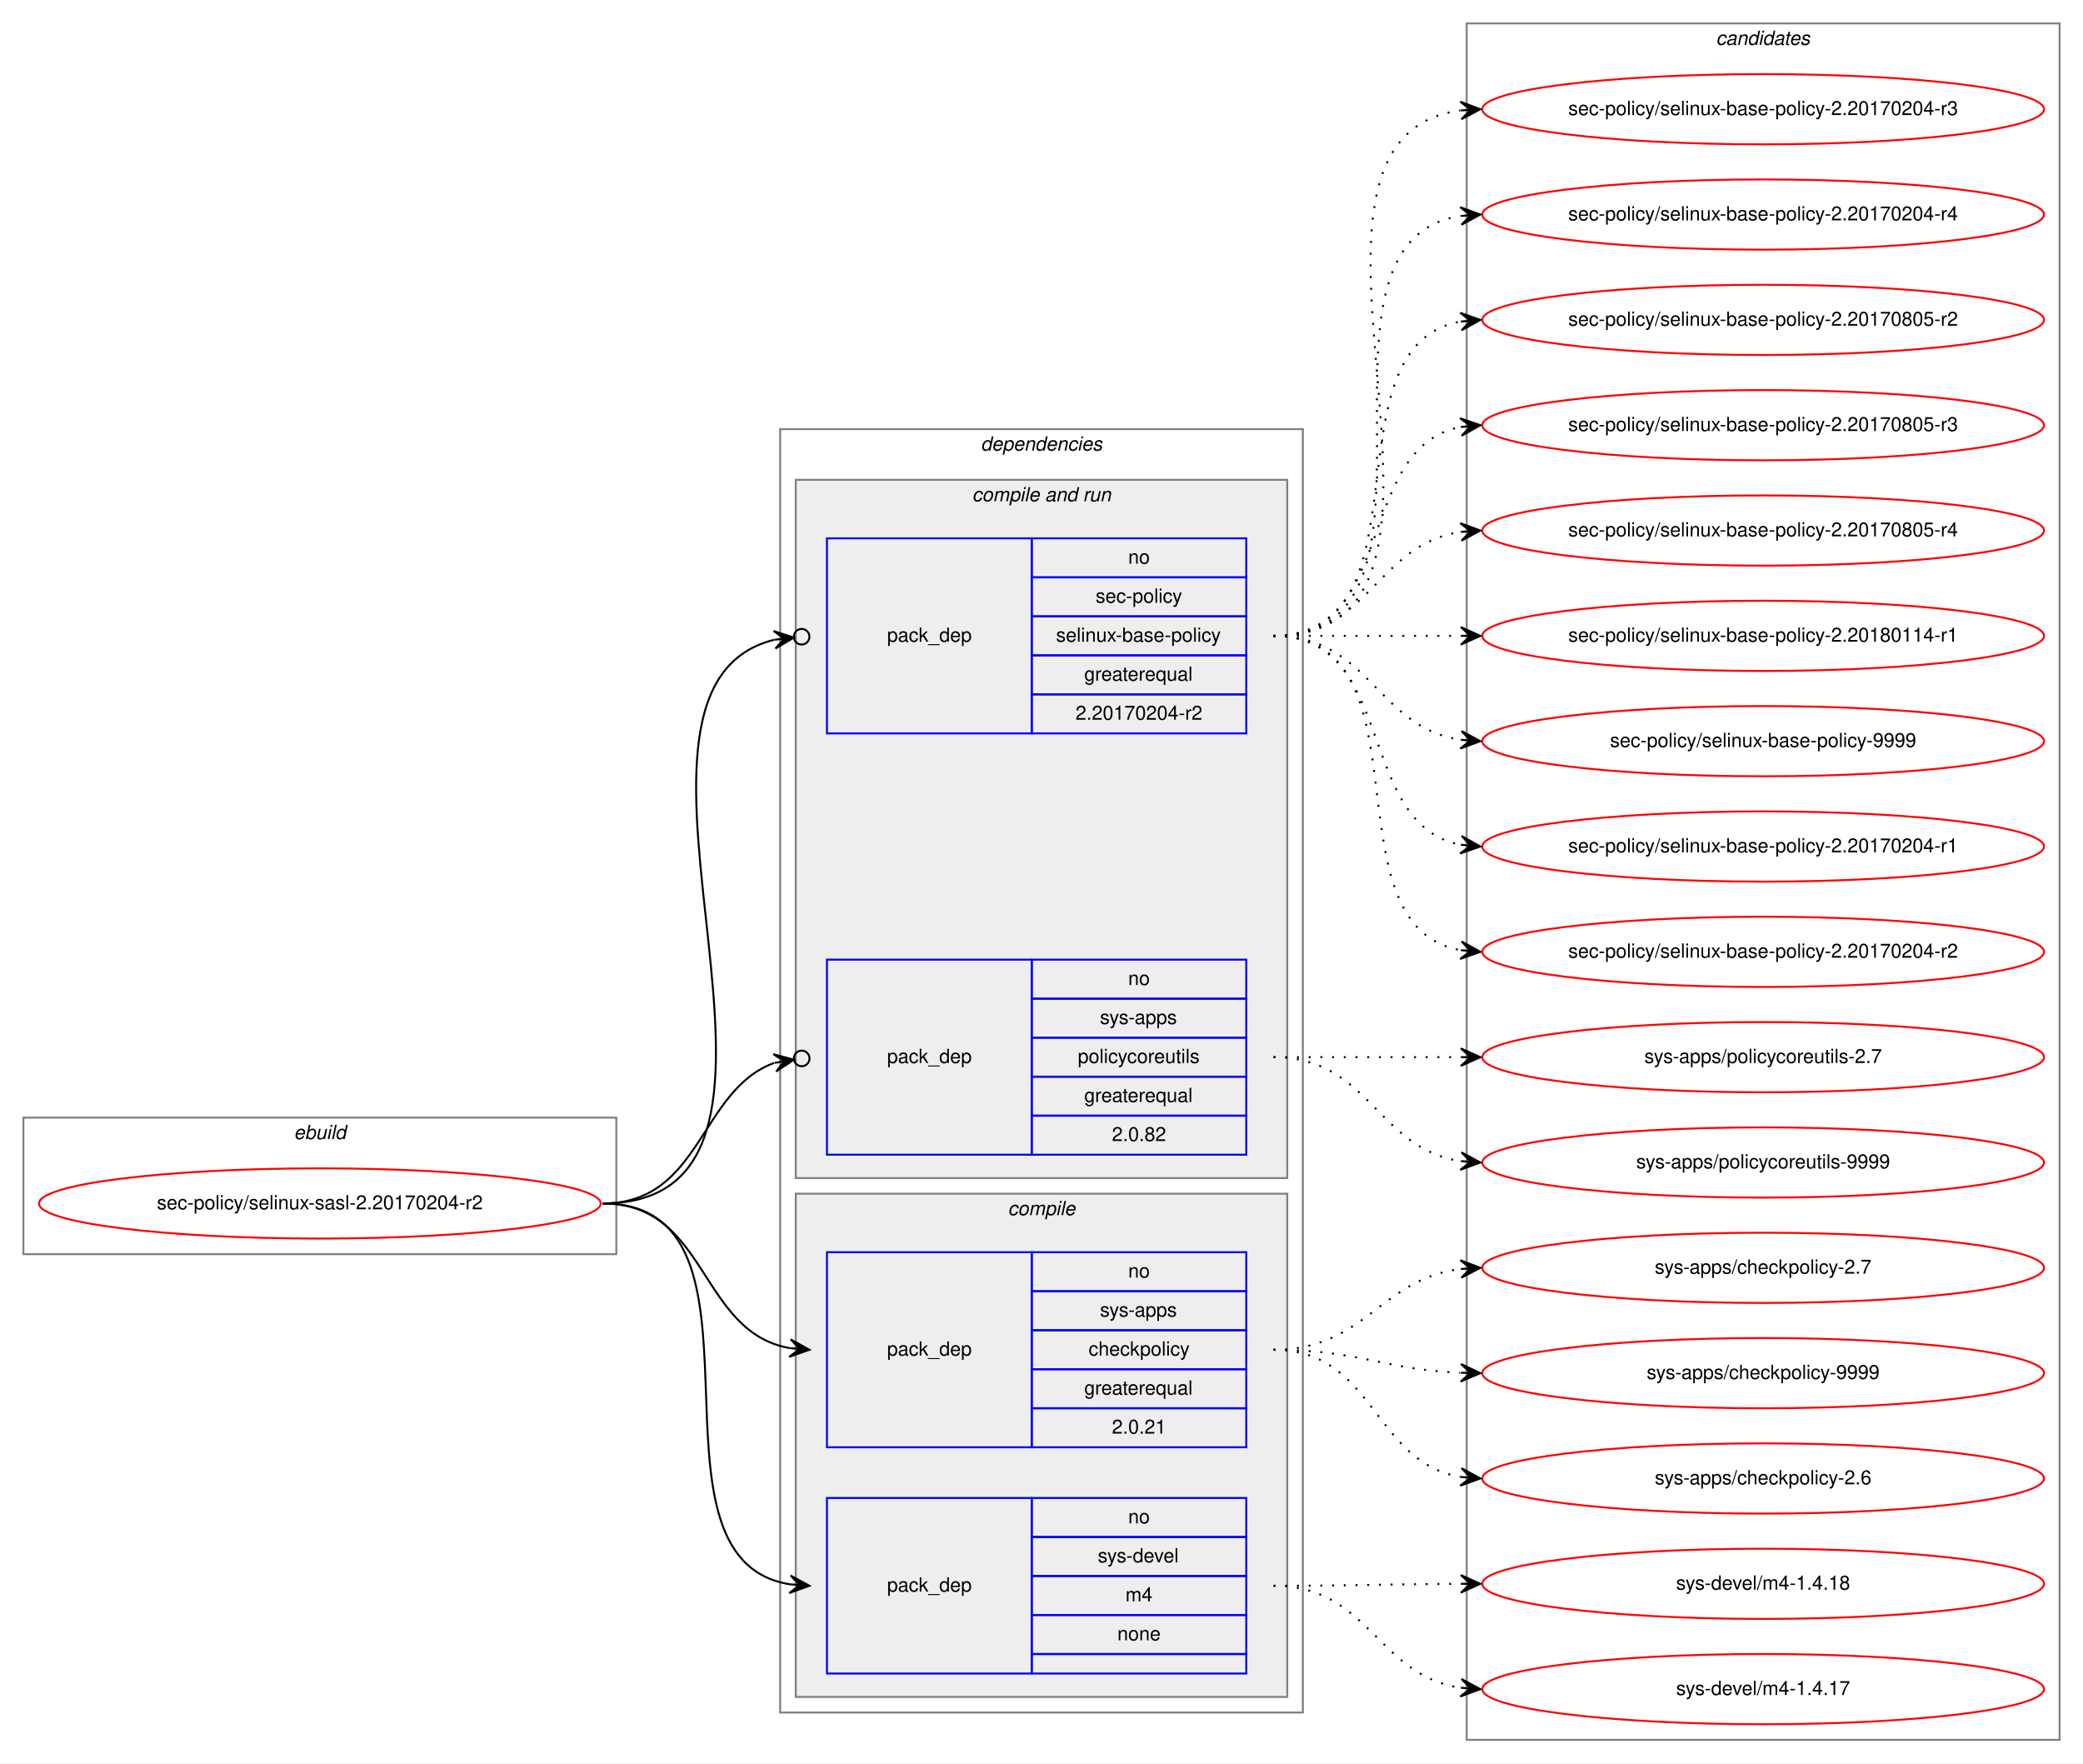
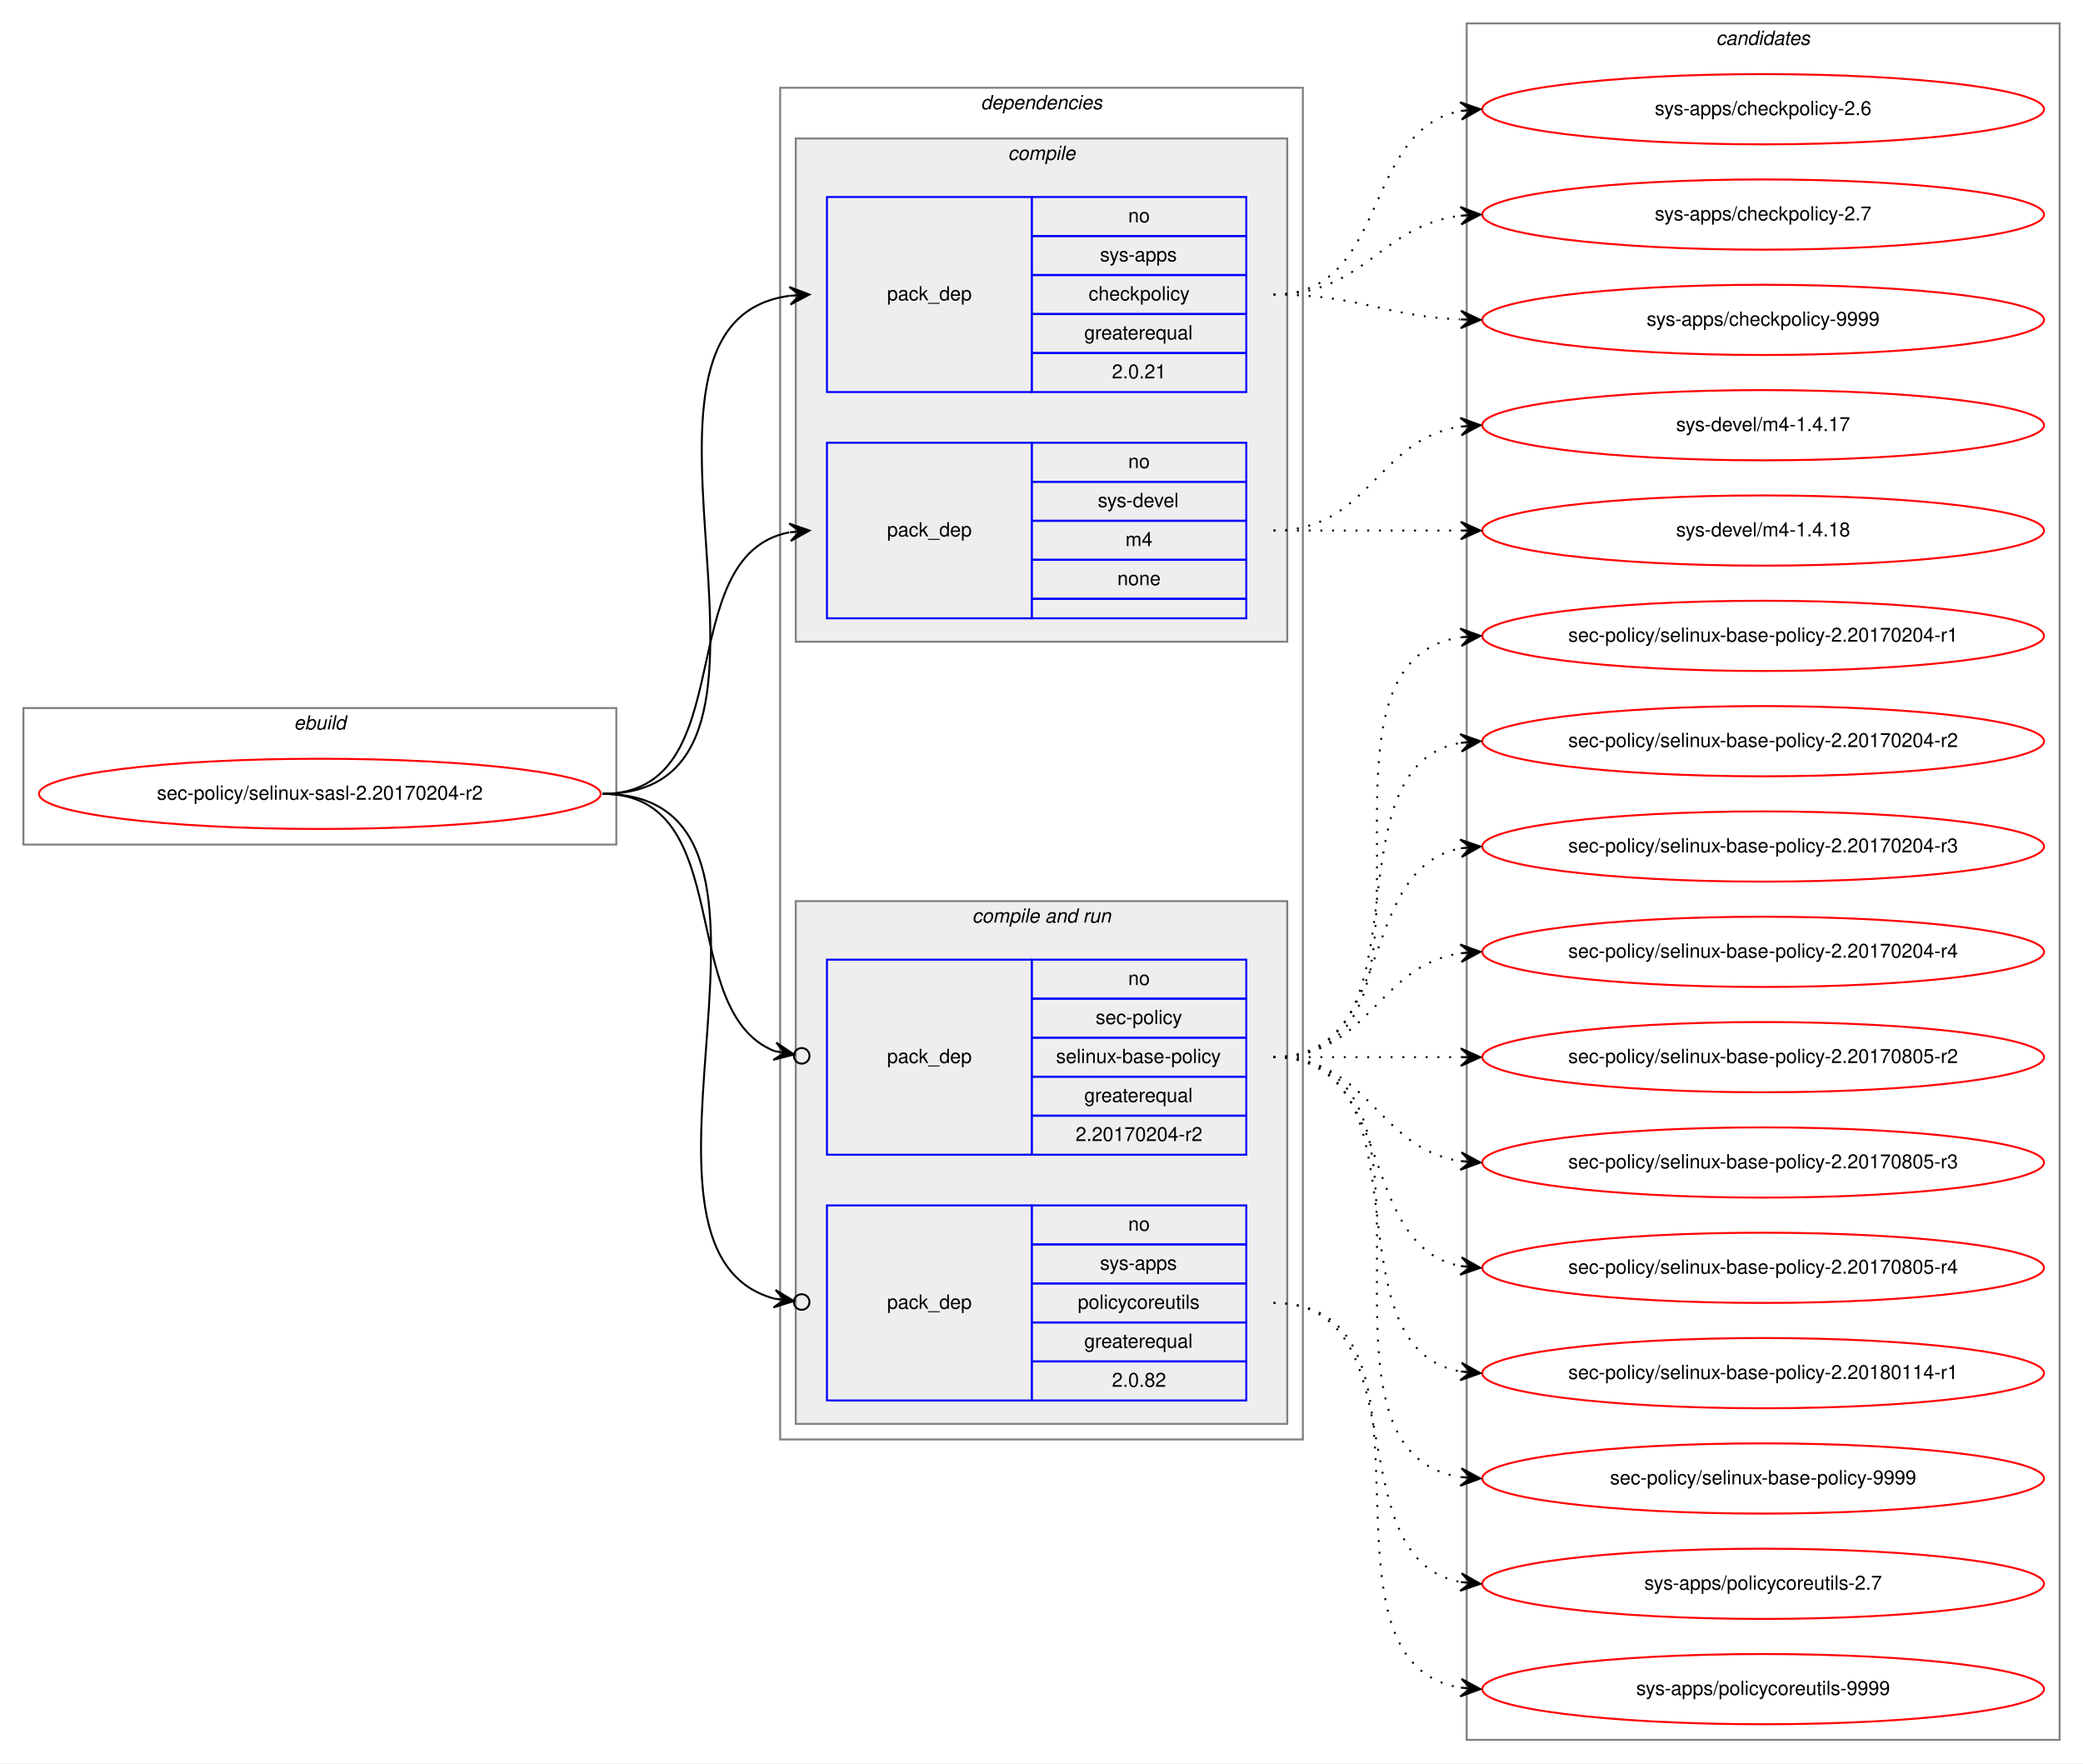
<svg xmlns="http://www.w3.org/2000/svg" xmlns:xlink="http://www.w3.org/1999/xlink" width="1068pt" height="904pt" viewBox="0.00 0.00 1068.00 904.00">
  <g id="graph0" class="graph" transform="scale(1 1) rotate(0) translate(4 900)">
    <polygon fill="white" stroke="transparent" points="-4,4 -4,-900 1064,-900 1064,4 -4,4" />
    <g id="clust1" class="cluster">
-       <polygon fill="none" stroke="gray" points="8,-257 8,-327 312,-327 312,-257 8,-257" />
-       <text text-anchor="start" x="146.66" y="-316" font-family="Helvetica,sans-Serif" font-style="italic" font-size="10.00">ebuild</text>
+       <polygon fill="none" stroke="gray" points="8,-467 8,-537 312,-537 312,-467 8,-467" />
+       <text text-anchor="start" x="146.66" y="-526" font-family="Helvetica,sans-Serif" font-style="italic" font-size="10.00">ebuild</text>
    </g>
    <g id="clust2" class="cluster">
-       <polygon fill="none" stroke="gray" points="396,-22 396,-680 664,-680 664,-22 396,-22" />
-       <text text-anchor="start" x="498.86" y="-669" font-family="Helvetica,sans-Serif" font-style="italic" font-size="10.00">dependencies</text>
+       <polygon fill="none" stroke="gray" points="396,-162 396,-855 664,-855 664,-162 396,-162" />
+       <text text-anchor="start" x="498.86" y="-844" font-family="Helvetica,sans-Serif" font-style="italic" font-size="10.00">dependencies</text>
+     </g>
+     <g id="clust3" class="cluster">
+       <polygon fill="#eeeeee" stroke="gray" points="404,-571 404,-829 656,-829 656,-571 404,-571" />
+       <text text-anchor="start" x="512.77" y="-818" font-family="Helvetica,sans-Serif" font-style="italic" font-size="10.00">compile</text>
    </g>
    <g id="clust6" class="cluster">
-       <polygon fill="#eeeeee" stroke="gray" points="404,-296 404,-654 656,-654 656,-296 404,-296" />
-       <text text-anchor="start" x="494.42" y="-643" font-family="Helvetica,sans-Serif" font-style="italic" font-size="10.00">compile and run</text>
-     </g>
-     <g id="clust3" class="cluster">
-       <polygon fill="#eeeeee" stroke="gray" points="404,-30 404,-288 656,-288 656,-30 404,-30" />
-       <text text-anchor="start" x="512.77" y="-277" font-family="Helvetica,sans-Serif" font-style="italic" font-size="10.00">compile</text>
+       <polygon fill="#eeeeee" stroke="gray" points="404,-170 404,-438 656,-438 656,-170 404,-170" />
+       <text text-anchor="start" x="494.42" y="-427" font-family="Helvetica,sans-Serif" font-style="italic" font-size="10.00">compile and run</text>
    </g>
    <g id="clust10" class="cluster">
      <polygon fill="none" stroke="gray" points="748,-8 748,-888 1052,-888 1052,-8 748,-8" />
      <text text-anchor="start" x="875.82" y="-877" font-family="Helvetica,sans-Serif" font-style="italic" font-size="10.00">candidates</text>
    </g>
    <g id="node1" class="node">
      <g id="a_node1">
        <a xlink:href="../sec-policy/selinux-sasl-2.20170204-r2.svg" xlink:title="sec-policy/selinux-sasl-2.20170204-r2">
-           <ellipse fill="none" stroke="red" cx="160" cy="-283" rx="144" ry="18" />
-           <text text-anchor="middle" x="160" y="-280" font-family="Helvetica,sans-Serif" font-size="10.00">sec-policy/selinux-sasl-2.20170204-r2</text>
+           <ellipse fill="none" stroke="red" cx="160" cy="-493" rx="144" ry="18" />
+           <text text-anchor="middle" x="160" y="-490" font-family="Helvetica,sans-Serif" font-size="10.00">sec-policy/selinux-sasl-2.20170204-r2</text>
        </a>
      </g>
    </g>
    <g id="node2" class="node">
-       <polygon fill="none" stroke="blue" points="420,-158 420,-258 525,-258 525,-158 420,-158" />
-       <text text-anchor="start" x="450.82" y="-205" font-family="Helvetica,sans-Serif" font-size="10.00">pack_dep</text>
-       <polygon fill="none" stroke="blue" points="525,-238 525,-258 635,-258 635,-238 525,-238" />
-       <text text-anchor="start" x="574.44" y="-245" font-family="Helvetica,sans-Serif" font-size="10.00">no</text>
-       <polygon fill="none" stroke="blue" points="525,-218 525,-238 635,-238 635,-218 525,-218" />
-       <text text-anchor="start" x="559.99" y="-225" font-family="Helvetica,sans-Serif" font-size="10.00">sys-apps</text>
-       <polygon fill="none" stroke="blue" points="525,-198 525,-218 635,-218 635,-198 525,-198" />
-       <text text-anchor="start" x="554.16" y="-205" font-family="Helvetica,sans-Serif" font-size="10.00">checkpolicy</text>
-       <polygon fill="none" stroke="blue" points="525,-178 525,-198 635,-198 635,-178 525,-178" />
-       <text text-anchor="start" x="551.92" y="-185" font-family="Helvetica,sans-Serif" font-size="10.00">greaterequal</text>
-       <polygon fill="none" stroke="blue" points="525,-158 525,-178 635,-178 635,-158 525,-158" />
-       <text text-anchor="start" x="566.1" y="-165" font-family="Helvetica,sans-Serif" font-size="10.00">2.0.21</text>
+       <polygon fill="none" stroke="blue" points="420,-699 420,-799 525,-799 525,-699 420,-699" />
+       <text text-anchor="start" x="450.82" y="-746" font-family="Helvetica,sans-Serif" font-size="10.00">pack_dep</text>
+       <polygon fill="none" stroke="blue" points="525,-779 525,-799 635,-799 635,-779 525,-779" />
+       <text text-anchor="start" x="574.44" y="-786" font-family="Helvetica,sans-Serif" font-size="10.00">no</text>
+       <polygon fill="none" stroke="blue" points="525,-759 525,-779 635,-779 635,-759 525,-759" />
+       <text text-anchor="start" x="559.99" y="-766" font-family="Helvetica,sans-Serif" font-size="10.00">sys-apps</text>
+       <polygon fill="none" stroke="blue" points="525,-739 525,-759 635,-759 635,-739 525,-739" />
+       <text text-anchor="start" x="554.16" y="-746" font-family="Helvetica,sans-Serif" font-size="10.00">checkpolicy</text>
+       <polygon fill="none" stroke="blue" points="525,-719 525,-739 635,-739 635,-719 525,-719" />
+       <text text-anchor="start" x="551.92" y="-726" font-family="Helvetica,sans-Serif" font-size="10.00">greaterequal</text>
+       <polygon fill="none" stroke="blue" points="525,-699 525,-719 635,-719 635,-699 525,-699" />
+       <text text-anchor="start" x="566.1" y="-706" font-family="Helvetica,sans-Serif" font-size="10.00">2.0.21</text>
    </g>
    <g id="edge1" class="edge">
-       <path fill="none" stroke="black" d="M305,-283C359.1,-283 354.2,-217.08 400.93,-208.84" />
-       <polygon fill="black" stroke="black" points="411,-208 401.41,-213.32 406.02,-208.42 401.03,-208.83 401.03,-208.83 401.03,-208.83 406.02,-208.42 400.66,-204.35 411,-208 411,-208" />
+       <path fill="none" stroke="black" d="M305,-493C424.54,-493 295.85,-734.22 400.84,-748.35" />
+       <polygon fill="black" stroke="black" points="411,-749 400.73,-752.86 406.01,-748.68 401.02,-748.36 401.02,-748.36 401.02,-748.36 406.01,-748.68 401.31,-743.87 411,-749 411,-749" />
    </g>
    <g id="node3" class="node">
-       <polygon fill="none" stroke="blue" points="420,-42 420,-132 525,-132 525,-42 420,-42" />
-       <text text-anchor="start" x="450.82" y="-84" font-family="Helvetica,sans-Serif" font-size="10.00">pack_dep</text>
-       <polygon fill="none" stroke="blue" points="525,-112 525,-132 635,-132 635,-112 525,-112" />
-       <text text-anchor="start" x="574.44" y="-119" font-family="Helvetica,sans-Serif" font-size="10.00">no</text>
-       <polygon fill="none" stroke="blue" points="525,-92 525,-112 635,-112 635,-92 525,-92" />
-       <text text-anchor="start" x="558.88" y="-99" font-family="Helvetica,sans-Serif" font-size="10.00">sys-devel</text>
-       <polygon fill="none" stroke="blue" points="525,-72 525,-92 635,-92 635,-72 525,-72" />
-       <text text-anchor="start" x="573.05" y="-79" font-family="Helvetica,sans-Serif" font-size="10.00">m4</text>
-       <polygon fill="none" stroke="blue" points="525,-52 525,-72 635,-72 635,-52 525,-52" />
-       <text text-anchor="start" x="568.88" y="-59" font-family="Helvetica,sans-Serif" font-size="10.00">none</text>
-       <polygon fill="none" stroke="blue" points="525,-42 525,-52 635,-52 635,-42 525,-42" />
+       <polygon fill="none" stroke="blue" points="420,-583 420,-673 525,-673 525,-583 420,-583" />
+       <text text-anchor="start" x="450.82" y="-625" font-family="Helvetica,sans-Serif" font-size="10.00">pack_dep</text>
+       <polygon fill="none" stroke="blue" points="525,-653 525,-673 635,-673 635,-653 525,-653" />
+       <text text-anchor="start" x="574.44" y="-660" font-family="Helvetica,sans-Serif" font-size="10.00">no</text>
+       <polygon fill="none" stroke="blue" points="525,-633 525,-653 635,-653 635,-633 525,-633" />
+       <text text-anchor="start" x="558.88" y="-640" font-family="Helvetica,sans-Serif" font-size="10.00">sys-devel</text>
+       <polygon fill="none" stroke="blue" points="525,-613 525,-633 635,-633 635,-613 525,-613" />
+       <text text-anchor="start" x="573.05" y="-620" font-family="Helvetica,sans-Serif" font-size="10.00">m4</text>
+       <polygon fill="none" stroke="blue" points="525,-593 525,-613 635,-613 635,-593 525,-593" />
+       <text text-anchor="start" x="568.88" y="-600" font-family="Helvetica,sans-Serif" font-size="10.00">none</text>
+       <polygon fill="none" stroke="blue" points="525,-583 525,-593 635,-593 635,-583 525,-583" />
    </g>
    <g id="edge2" class="edge">
-       <path fill="none" stroke="black" d="M305,-283C400.46,-283 318.37,-100.91 401,-87.75" />
-       <polygon fill="black" stroke="black" points="411,-87 401.36,-92.23 406.01,-87.37 401.03,-87.75 401.03,-87.75 401.03,-87.75 406.01,-87.37 400.69,-83.26 411,-87 411,-87" />
+       <path fill="none" stroke="black" d="M305,-493C377.56,-493 338.97,-615.14 400.68,-627.07" />
+       <polygon fill="black" stroke="black" points="411,-628 400.64,-631.58 406.02,-627.55 401.04,-627.1 401.04,-627.1 401.04,-627.1 406.02,-627.55 401.45,-622.62 411,-628 411,-628" />
    </g>
    <g id="node4" class="node">
-       <polygon fill="none" stroke="blue" points="420,-524 420,-624 525,-624 525,-524 420,-524" />
-       <text text-anchor="start" x="450.82" y="-571" font-family="Helvetica,sans-Serif" font-size="10.00">pack_dep</text>
-       <polygon fill="none" stroke="blue" points="525,-604 525,-624 635,-624 635,-604 525,-604" />
-       <text text-anchor="start" x="574.44" y="-611" font-family="Helvetica,sans-Serif" font-size="10.00">no</text>
-       <polygon fill="none" stroke="blue" points="525,-584 525,-604 635,-604 635,-584 525,-584" />
-       <text text-anchor="start" x="557.77" y="-591" font-family="Helvetica,sans-Serif" font-size="10.00">sec-policy</text>
-       <polygon fill="none" stroke="blue" points="525,-564 525,-584 635,-584 635,-564 525,-564" />
-       <text text-anchor="start" x="537.48" y="-571" font-family="Helvetica,sans-Serif" font-size="10.00">selinux-base-policy</text>
-       <polygon fill="none" stroke="blue" points="525,-544 525,-564 635,-564 635,-544 525,-544" />
-       <text text-anchor="start" x="551.92" y="-551" font-family="Helvetica,sans-Serif" font-size="10.00">greaterequal</text>
-       <polygon fill="none" stroke="blue" points="525,-524 525,-544 635,-544 635,-524 525,-524" />
-       <text text-anchor="start" x="547.47" y="-531" font-family="Helvetica,sans-Serif" font-size="10.00">2.20170204-r2</text>
-     </g>
-     <g id="edge3" class="edge">
-       <path fill="none" stroke="black" d="M305,-283C435.93,-283 289.15,-546.28 392.96,-571.99" />
-       <ellipse fill="none" stroke="black" cx="407.02" cy="-573.56" rx="4" ry="4" />
-       <polygon fill="black" stroke="black" points="403.05,-573.11 392.61,-576.48 398.08,-572.56 393.11,-572 393.11,-572 393.11,-572 398.08,-572.56 393.61,-567.53 403.05,-573.11 403.05,-573.11" />
-     </g>
-     <g id="node5" class="node">
      <polygon fill="none" stroke="blue" points="420,-308 420,-408 525,-408 525,-308 420,-308" />
      <text text-anchor="start" x="450.82" y="-355" font-family="Helvetica,sans-Serif" font-size="10.00">pack_dep</text>
      <polygon fill="none" stroke="blue" points="525,-388 525,-408 635,-408 635,-388 525,-388" />
      <text text-anchor="start" x="574.44" y="-395" font-family="Helvetica,sans-Serif" font-size="10.00">no</text>
      <polygon fill="none" stroke="blue" points="525,-368 525,-388 635,-388 635,-368 525,-368" />
-       <text text-anchor="start" x="559.99" y="-375" font-family="Helvetica,sans-Serif" font-size="10.00">sys-apps</text>
+       <text text-anchor="start" x="557.77" y="-375" font-family="Helvetica,sans-Serif" font-size="10.00">sec-policy</text>
      <polygon fill="none" stroke="blue" points="525,-348 525,-368 635,-368 635,-348 525,-348" />
-       <text text-anchor="start" x="548.6" y="-355" font-family="Helvetica,sans-Serif" font-size="10.00">policycoreutils</text>
+       <text text-anchor="start" x="537.48" y="-355" font-family="Helvetica,sans-Serif" font-size="10.00">selinux-base-policy</text>
      <polygon fill="none" stroke="blue" points="525,-328 525,-348 635,-348 635,-328 525,-328" />
      <text text-anchor="start" x="551.92" y="-335" font-family="Helvetica,sans-Serif" font-size="10.00">greaterequal</text>
      <polygon fill="none" stroke="blue" points="525,-308 525,-328 635,-328 635,-308 525,-308" />
-       <text text-anchor="start" x="566.1" y="-315" font-family="Helvetica,sans-Serif" font-size="10.00">2.0.82</text>
+       <text text-anchor="start" x="547.47" y="-315" font-family="Helvetica,sans-Serif" font-size="10.00">2.20170204-r2</text>
+     </g>
+     <g id="edge3" class="edge">
+       <path fill="none" stroke="black" d="M305,-493C374.43,-493 342.09,-381.17 393.24,-361.07" />
+       <ellipse fill="none" stroke="black" cx="407.06" cy="-358.68" rx="4" ry="4" />
+       <polygon fill="black" stroke="black" points="403.12,-359.36 394.03,-365.5 398.19,-360.22 393.26,-361.07 393.26,-361.07 393.26,-361.07 398.19,-360.22 392.5,-356.63 403.12,-359.36 403.12,-359.36" />
+     </g>
+     <g id="node5" class="node">
+       <polygon fill="none" stroke="blue" points="420,-182 420,-282 525,-282 525,-182 420,-182" />
+       <text text-anchor="start" x="450.82" y="-229" font-family="Helvetica,sans-Serif" font-size="10.00">pack_dep</text>
+       <polygon fill="none" stroke="blue" points="525,-262 525,-282 635,-282 635,-262 525,-262" />
+       <text text-anchor="start" x="574.44" y="-269" font-family="Helvetica,sans-Serif" font-size="10.00">no</text>
+       <polygon fill="none" stroke="blue" points="525,-242 525,-262 635,-262 635,-242 525,-242" />
+       <text text-anchor="start" x="559.99" y="-249" font-family="Helvetica,sans-Serif" font-size="10.00">sys-apps</text>
+       <polygon fill="none" stroke="blue" points="525,-222 525,-242 635,-242 635,-222 525,-222" />
+       <text text-anchor="start" x="548.6" y="-229" font-family="Helvetica,sans-Serif" font-size="10.00">policycoreutils</text>
+       <polygon fill="none" stroke="blue" points="525,-202 525,-222 635,-222 635,-202 525,-202" />
+       <text text-anchor="start" x="551.92" y="-209" font-family="Helvetica,sans-Serif" font-size="10.00">greaterequal</text>
+       <polygon fill="none" stroke="blue" points="525,-182 525,-202 635,-202 635,-182 525,-182" />
+       <text text-anchor="start" x="566.1" y="-189" font-family="Helvetica,sans-Serif" font-size="10.00">2.0.82</text>
    </g>
    <g id="edge4" class="edge">
-       <path fill="none" stroke="black" d="M305,-283C355.84,-283 354.58,-341.19 393,-355.06" />
-       <ellipse fill="none" stroke="black" cx="407.05" cy="-357.36" rx="4" ry="4" />
-       <polygon fill="black" stroke="black" points="403.1,-356.71 392.51,-359.54 398.17,-355.9 393.24,-355.1 393.24,-355.1 393.24,-355.1 398.17,-355.9 393.96,-350.66 403.1,-356.71 403.1,-356.71" />
+       <path fill="none" stroke="black" d="M305,-493C423.48,-493 300.53,-259.28 393.08,-234.18" />
+       <ellipse fill="none" stroke="black" cx="407.03" cy="-232.48" rx="4" ry="4" />
+       <polygon fill="black" stroke="black" points="403.06,-232.97 393.67,-238.64 398.09,-233.57 393.13,-234.17 393.13,-234.17 393.13,-234.17 398.09,-233.57 392.59,-229.7 403.06,-232.97 403.06,-232.97" />
    </g>
    <g id="node6" class="node">
      <g id="a_node6">
        <a xlink:href="../sys-apps/checkpolicy-2.6.svg" xlink:title="sys-apps/checkpolicy-2.6">
-           <ellipse fill="none" stroke="red" cx="900" cy="-142" rx="144" ry="18" />
-           <text text-anchor="middle" x="900" y="-139" font-family="Helvetica,sans-Serif" font-size="10.00">sys-apps/checkpolicy-2.6</text>
+           <ellipse fill="none" stroke="red" cx="900" cy="-844" rx="144" ry="18" />
+           <text text-anchor="middle" x="900" y="-841" font-family="Helvetica,sans-Serif" font-size="10.00">sys-apps/checkpolicy-2.6</text>
        </a>
      </g>
    </g>
    <g id="edge5" class="edge">
-       <path fill="none" stroke="black" stroke-dasharray="1,5" d="M649,-208C700.92,-208 699.9,-150.23 744.99,-142.79" />
-       <polygon fill="black" stroke="black" points="755,-142 745.38,-147.27 750.02,-142.39 745.03,-142.78 745.03,-142.78 745.03,-142.78 750.02,-142.39 744.68,-138.3 755,-142 755,-142" />
+       <path fill="none" stroke="black" stroke-dasharray="1,5" d="M649,-749C708.68,-749 693.79,-833.54 745.03,-843.12" />
+       <polygon fill="black" stroke="black" points="755,-844 744.64,-847.6 750.02,-843.56 745.04,-843.12 745.04,-843.12 745.04,-843.12 750.02,-843.56 745.43,-838.64 755,-844 755,-844" />
    </g>
    <g id="node7" class="node">
      <g id="a_node7">
        <a xlink:href="../sys-apps/checkpolicy-2.7.svg" xlink:title="sys-apps/checkpolicy-2.7">
-           <ellipse fill="none" stroke="red" cx="900" cy="-250" rx="144" ry="18" />
-           <text text-anchor="middle" x="900" y="-247" font-family="Helvetica,sans-Serif" font-size="10.00">sys-apps/checkpolicy-2.7</text>
+           <ellipse fill="none" stroke="red" cx="900" cy="-790" rx="144" ry="18" />
+           <text text-anchor="middle" x="900" y="-787" font-family="Helvetica,sans-Serif" font-size="10.00">sys-apps/checkpolicy-2.7</text>
        </a>
      </g>
    </g>
    <g id="edge6" class="edge">
-       <path fill="none" stroke="black" stroke-dasharray="1,5" d="M649,-208C696.11,-208 703.44,-244.3 744.96,-249.41" />
-       <polygon fill="black" stroke="black" points="755,-250 744.75,-253.9 750.01,-249.7 745.02,-249.41 745.02,-249.41 745.02,-249.41 750.01,-249.7 745.28,-244.92 755,-250 755,-250" />
+       <path fill="none" stroke="black" stroke-dasharray="1,5" d="M649,-749C695.96,-749 703.56,-784.44 744.99,-789.42" />
+       <polygon fill="black" stroke="black" points="755,-790 744.76,-793.91 750.01,-789.71 745.02,-789.42 745.02,-789.42 745.02,-789.42 750.01,-789.71 745.28,-784.93 755,-790 755,-790" />
    </g>
    <g id="node8" class="node">
      <g id="a_node8">
        <a xlink:href="../sys-apps/checkpolicy-9999.svg" xlink:title="sys-apps/checkpolicy-9999">
-           <ellipse fill="none" stroke="red" cx="900" cy="-196" rx="144" ry="18" />
-           <text text-anchor="middle" x="900" y="-193" font-family="Helvetica,sans-Serif" font-size="10.00">sys-apps/checkpolicy-9999</text>
+           <ellipse fill="none" stroke="red" cx="900" cy="-736" rx="144" ry="18" />
+           <text text-anchor="middle" x="900" y="-733" font-family="Helvetica,sans-Serif" font-size="10.00">sys-apps/checkpolicy-9999</text>
        </a>
      </g>
    </g>
    <g id="edge7" class="edge">
-       <path fill="none" stroke="black" stroke-dasharray="1,5" d="M649,-208C692.71,-208 705.62,-197.8 744.52,-196.21" />
-       <polygon fill="black" stroke="black" points="755,-196 745.09,-200.7 750,-196.1 745,-196.2 745,-196.2 745,-196.2 750,-196.1 744.91,-191.7 755,-196 755,-196" />
+       <path fill="none" stroke="black" stroke-dasharray="1,5" d="M649,-749C692.76,-749 705.58,-737.95 744.51,-736.23" />
+       <polygon fill="black" stroke="black" points="755,-736 745.1,-740.71 750,-736.11 745,-736.22 745,-736.22 745,-736.22 750,-736.11 744.91,-731.72 755,-736 755,-736" />
    </g>
    <g id="node9" class="node">
      <g id="a_node9">
        <a xlink:href="../sys-devel/m4-1.4.17.svg" xlink:title="sys-devel/m4-1.4.17">
-           <ellipse fill="none" stroke="red" cx="900" cy="-34" rx="144" ry="18" />
-           <text text-anchor="middle" x="900" y="-31" font-family="Helvetica,sans-Serif" font-size="10.00">sys-devel/m4-1.4.17</text>
+           <ellipse fill="none" stroke="red" cx="900" cy="-682" rx="144" ry="18" />
+           <text text-anchor="middle" x="900" y="-679" font-family="Helvetica,sans-Serif" font-size="10.00">sys-devel/m4-1.4.17</text>
        </a>
      </g>
    </g>
    <g id="edge8" class="edge">
-       <path fill="none" stroke="black" stroke-dasharray="1,5" d="M649,-87C698.07,-87 702,-41 744.89,-34.71" />
-       <polygon fill="black" stroke="black" points="755,-34 745.34,-39.19 750.01,-34.35 745.02,-34.7 745.02,-34.7 745.02,-34.7 750.01,-34.35 744.71,-30.21 755,-34 755,-34" />
+       <path fill="none" stroke="black" stroke-dasharray="1,5" d="M649,-628C698.26,-628 701.85,-674.87 744.86,-681.28" />
+       <polygon fill="black" stroke="black" points="755,-682 744.71,-685.78 750.01,-681.64 745.03,-681.29 745.03,-681.29 745.03,-681.29 750.01,-681.64 745.35,-676.8 755,-682 755,-682" />
    </g>
    <g id="node10" class="node">
      <g id="a_node10">
        <a xlink:href="../sys-devel/m4-1.4.18.svg" xlink:title="sys-devel/m4-1.4.18">
-           <ellipse fill="none" stroke="red" cx="900" cy="-88" rx="144" ry="18" />
-           <text text-anchor="middle" x="900" y="-85" font-family="Helvetica,sans-Serif" font-size="10.00">sys-devel/m4-1.4.18</text>
+           <ellipse fill="none" stroke="red" cx="900" cy="-628" rx="144" ry="18" />
+           <text text-anchor="middle" x="900" y="-625" font-family="Helvetica,sans-Serif" font-size="10.00">sys-devel/m4-1.4.18</text>
        </a>
      </g>
    </g>
    <g id="edge9" class="edge">
-       <path fill="none" stroke="black" stroke-dasharray="1,5" d="M649,-87C692.43,-87 705.83,-87.85 744.57,-87.98" />
-       <polygon fill="black" stroke="black" points="755,-88 744.99,-92.48 750,-87.99 745,-87.98 745,-87.98 745,-87.98 750,-87.99 745.01,-83.48 755,-88 755,-88" />
+       <path fill="none" stroke="black" stroke-dasharray="1,5" d="M649,-628C692.43,-628 705.83,-628 744.57,-628" />
+       <polygon fill="black" stroke="black" points="755,-628 745,-632.5 750,-628 745,-628 745,-628 745,-628 750,-628 745,-623.5 755,-628 755,-628" />
    </g>
    <g id="node11" class="node">
      <g id="a_node11">
        <a xlink:href="../sec-policy/selinux-base-policy-2.20170204-r1.svg" xlink:title="sec-policy/selinux-base-policy-2.20170204-r1">
-           <ellipse fill="none" stroke="red" cx="900" cy="-466" rx="144" ry="18" />
-           <text text-anchor="middle" x="900" y="-463" font-family="Helvetica,sans-Serif" font-size="10.00">sec-policy/selinux-base-policy-2.20170204-r1</text>
+           <ellipse fill="none" stroke="red" cx="900" cy="-574" rx="144" ry="18" />
+           <text text-anchor="middle" x="900" y="-571" font-family="Helvetica,sans-Serif" font-size="10.00">sec-policy/selinux-base-policy-2.20170204-r1</text>
        </a>
      </g>
    </g>
    <g id="edge10" class="edge">
-       <path fill="none" stroke="black" stroke-dasharray="1,5" d="M649,-574C712.58,-574 690.58,-477.49 744.79,-466.93" />
-       <polygon fill="black" stroke="black" points="755,-466 745.45,-471.39 750.02,-466.46 745.04,-466.91 745.04,-466.91 745.04,-466.91 750.02,-466.46 744.63,-462.43 755,-466 755,-466" />
+       <path fill="none" stroke="black" stroke-dasharray="1,5" d="M649,-358C752.28,-358 655.19,-559.49 744.77,-573.26" />
+       <polygon fill="black" stroke="black" points="755,-574 744.7,-577.77 750.01,-573.64 745.03,-573.28 745.03,-573.28 745.03,-573.28 750.01,-573.64 745.35,-568.79 755,-574 755,-574" />
    </g>
    <g id="node12" class="node">
      <g id="a_node12">
        <a xlink:href="../sec-policy/selinux-base-policy-2.20170204-r2.svg" xlink:title="sec-policy/selinux-base-policy-2.20170204-r2">
-           <ellipse fill="none" stroke="red" cx="900" cy="-412" rx="144" ry="18" />
-           <text text-anchor="middle" x="900" y="-409" font-family="Helvetica,sans-Serif" font-size="10.00">sec-policy/selinux-base-policy-2.20170204-r2</text>
+           <ellipse fill="none" stroke="red" cx="900" cy="-520" rx="144" ry="18" />
+           <text text-anchor="middle" x="900" y="-517" font-family="Helvetica,sans-Serif" font-size="10.00">sec-policy/selinux-base-policy-2.20170204-r2</text>
        </a>
      </g>
    </g>
    <g id="edge11" class="edge">
-       <path fill="none" stroke="black" stroke-dasharray="1,5" d="M649,-574C731.35,-574 674.36,-425.62 744.73,-412.87" />
-       <polygon fill="black" stroke="black" points="755,-412 745.42,-417.33 750.02,-412.42 745.04,-412.85 745.04,-412.85 745.04,-412.85 750.02,-412.42 744.66,-408.36 755,-412 755,-412" />
+       <path fill="none" stroke="black" stroke-dasharray="1,5" d="M649,-358C731.35,-358 674.36,-506.38 744.73,-519.13" />
+       <polygon fill="black" stroke="black" points="755,-520 744.66,-523.64 750.02,-519.58 745.04,-519.15 745.04,-519.15 745.04,-519.15 750.02,-519.58 745.42,-514.67 755,-520 755,-520" />
    </g>
    <g id="node13" class="node">
      <g id="a_node13">
        <a xlink:href="../sec-policy/selinux-base-policy-2.20170204-r3.svg" xlink:title="sec-policy/selinux-base-policy-2.20170204-r3">
-           <ellipse fill="none" stroke="red" cx="900" cy="-844" rx="144" ry="18" />
-           <text text-anchor="middle" x="900" y="-841" font-family="Helvetica,sans-Serif" font-size="10.00">sec-policy/selinux-base-policy-2.20170204-r3</text>
+           <ellipse fill="none" stroke="red" cx="900" cy="-466" rx="144" ry="18" />
+           <text text-anchor="middle" x="900" y="-463" font-family="Helvetica,sans-Serif" font-size="10.00">sec-policy/selinux-base-policy-2.20170204-r3</text>
        </a>
      </g>
    </g>
    <g id="edge12" class="edge">
-       <path fill="none" stroke="black" stroke-dasharray="1,5" d="M649,-574C774.27,-574 634.46,-828.92 744.71,-843.36" />
-       <polygon fill="black" stroke="black" points="755,-844 744.74,-847.87 750.01,-843.69 745.02,-843.38 745.02,-843.38 745.02,-843.38 750.01,-843.69 745.3,-838.89 755,-844 755,-844" />
+       <path fill="none" stroke="black" stroke-dasharray="1,5" d="M649,-358C712.58,-358 690.58,-454.51 744.79,-465.07" />
+       <polygon fill="black" stroke="black" points="755,-466 744.63,-469.57 750.02,-465.54 745.04,-465.09 745.04,-465.09 745.04,-465.09 750.02,-465.54 745.45,-460.61 755,-466 755,-466" />
    </g>
    <g id="node14" class="node">
      <g id="a_node14">
        <a xlink:href="../sec-policy/selinux-base-policy-2.20170204-r4.svg" xlink:title="sec-policy/selinux-base-policy-2.20170204-r4">
-           <ellipse fill="none" stroke="red" cx="900" cy="-790" rx="144" ry="18" />
-           <text text-anchor="middle" x="900" y="-787" font-family="Helvetica,sans-Serif" font-size="10.00">sec-policy/selinux-base-policy-2.20170204-r4</text>
+           <ellipse fill="none" stroke="red" cx="900" cy="-412" rx="144" ry="18" />
+           <text text-anchor="middle" x="900" y="-409" font-family="Helvetica,sans-Serif" font-size="10.00">sec-policy/selinux-base-policy-2.20170204-r4</text>
        </a>
      </g>
    </g>
    <g id="edge13" class="edge">
-       <path fill="none" stroke="black" stroke-dasharray="1,5" d="M649,-574C752.28,-574 655.19,-775.49 744.77,-789.26" />
-       <polygon fill="black" stroke="black" points="755,-790 744.7,-793.77 750.01,-789.64 745.03,-789.28 745.03,-789.28 745.03,-789.28 750.01,-789.64 745.35,-784.79 755,-790 755,-790" />
+       <path fill="none" stroke="black" stroke-dasharray="1,5" d="M649,-358C698.26,-358 701.85,-404.87 744.86,-411.28" />
+       <polygon fill="black" stroke="black" points="755,-412 744.71,-415.78 750.01,-411.64 745.03,-411.29 745.03,-411.29 745.03,-411.29 750.01,-411.64 745.35,-406.8 755,-412 755,-412" />
    </g>
    <g id="node15" class="node">
      <g id="a_node15">
        <a xlink:href="../sec-policy/selinux-base-policy-2.20170805-r2.svg" xlink:title="sec-policy/selinux-base-policy-2.20170805-r2">
-           <ellipse fill="none" stroke="red" cx="900" cy="-736" rx="144" ry="18" />
-           <text text-anchor="middle" x="900" y="-733" font-family="Helvetica,sans-Serif" font-size="10.00">sec-policy/selinux-base-policy-2.20170805-r2</text>
+           <ellipse fill="none" stroke="red" cx="900" cy="-358" rx="144" ry="18" />
+           <text text-anchor="middle" x="900" y="-355" font-family="Helvetica,sans-Serif" font-size="10.00">sec-policy/selinux-base-policy-2.20170805-r2</text>
        </a>
      </g>
    </g>
    <g id="edge14" class="edge">
-       <path fill="none" stroke="black" stroke-dasharray="1,5" d="M649,-574C731.35,-574 674.36,-722.38 744.73,-735.13" />
-       <polygon fill="black" stroke="black" points="755,-736 744.66,-739.64 750.02,-735.58 745.04,-735.15 745.04,-735.15 745.04,-735.15 750.02,-735.58 745.42,-730.67 755,-736 755,-736" />
+       <path fill="none" stroke="black" stroke-dasharray="1,5" d="M649,-358C692.43,-358 705.83,-358 744.57,-358" />
+       <polygon fill="black" stroke="black" points="755,-358 745,-362.5 750,-358 745,-358 745,-358 745,-358 750,-358 745,-353.5 755,-358 755,-358" />
    </g>
    <g id="node16" class="node">
      <g id="a_node16">
        <a xlink:href="../sec-policy/selinux-base-policy-2.20170805-r3.svg" xlink:title="sec-policy/selinux-base-policy-2.20170805-r3">
-           <ellipse fill="none" stroke="red" cx="900" cy="-682" rx="144" ry="18" />
-           <text text-anchor="middle" x="900" y="-679" font-family="Helvetica,sans-Serif" font-size="10.00">sec-policy/selinux-base-policy-2.20170805-r3</text>
+           <ellipse fill="none" stroke="red" cx="900" cy="-304" rx="144" ry="18" />
+           <text text-anchor="middle" x="900" y="-301" font-family="Helvetica,sans-Serif" font-size="10.00">sec-policy/selinux-base-policy-2.20170805-r3</text>
        </a>
      </g>
    </g>
    <g id="edge15" class="edge">
-       <path fill="none" stroke="black" stroke-dasharray="1,5" d="M649,-574C712.58,-574 690.58,-670.51 744.79,-681.07" />
-       <polygon fill="black" stroke="black" points="755,-682 744.63,-685.57 750.02,-681.54 745.04,-681.09 745.04,-681.09 745.04,-681.09 750.02,-681.54 745.45,-676.61 755,-682 755,-682" />
+       <path fill="none" stroke="black" stroke-dasharray="1,5" d="M649,-358C698.26,-358 701.85,-311.13 744.86,-304.72" />
+       <polygon fill="black" stroke="black" points="755,-304 745.35,-309.2 750.01,-304.36 745.03,-304.71 745.03,-304.71 745.03,-304.71 750.01,-304.36 744.71,-300.22 755,-304 755,-304" />
    </g>
    <g id="node17" class="node">
      <g id="a_node17">
        <a xlink:href="../sec-policy/selinux-base-policy-2.20170805-r4.svg" xlink:title="sec-policy/selinux-base-policy-2.20170805-r4">
-           <ellipse fill="none" stroke="red" cx="900" cy="-628" rx="144" ry="18" />
-           <text text-anchor="middle" x="900" y="-625" font-family="Helvetica,sans-Serif" font-size="10.00">sec-policy/selinux-base-policy-2.20170805-r4</text>
+           <ellipse fill="none" stroke="red" cx="900" cy="-250" rx="144" ry="18" />
+           <text text-anchor="middle" x="900" y="-247" font-family="Helvetica,sans-Serif" font-size="10.00">sec-policy/selinux-base-policy-2.20170805-r4</text>
        </a>
      </g>
    </g>
    <g id="edge16" class="edge">
-       <path fill="none" stroke="black" stroke-dasharray="1,5" d="M649,-574C698.26,-574 701.85,-620.87 744.86,-627.28" />
-       <polygon fill="black" stroke="black" points="755,-628 744.71,-631.78 750.01,-627.64 745.03,-627.29 745.03,-627.29 745.03,-627.29 750.01,-627.64 745.35,-622.8 755,-628 755,-628" />
+       <path fill="none" stroke="black" stroke-dasharray="1,5" d="M649,-358C712.58,-358 690.58,-261.49 744.79,-250.93" />
+       <polygon fill="black" stroke="black" points="755,-250 745.45,-255.39 750.02,-250.46 745.04,-250.91 745.04,-250.91 745.04,-250.91 750.02,-250.46 744.63,-246.43 755,-250 755,-250" />
    </g>
    <g id="node18" class="node">
      <g id="a_node18">
        <a xlink:href="../sec-policy/selinux-base-policy-2.20180114-r1.svg" xlink:title="sec-policy/selinux-base-policy-2.20180114-r1">
-           <ellipse fill="none" stroke="red" cx="900" cy="-574" rx="144" ry="18" />
-           <text text-anchor="middle" x="900" y="-571" font-family="Helvetica,sans-Serif" font-size="10.00">sec-policy/selinux-base-policy-2.20180114-r1</text>
+           <ellipse fill="none" stroke="red" cx="900" cy="-196" rx="144" ry="18" />
+           <text text-anchor="middle" x="900" y="-193" font-family="Helvetica,sans-Serif" font-size="10.00">sec-policy/selinux-base-policy-2.20180114-r1</text>
        </a>
      </g>
    </g>
    <g id="edge17" class="edge">
-       <path fill="none" stroke="black" stroke-dasharray="1,5" d="M649,-574C692.43,-574 705.83,-574 744.57,-574" />
-       <polygon fill="black" stroke="black" points="755,-574 745,-578.5 750,-574 745,-574 745,-574 745,-574 750,-574 745,-569.5 755,-574 755,-574" />
+       <path fill="none" stroke="black" stroke-dasharray="1,5" d="M649,-358C731.35,-358 674.36,-209.62 744.73,-196.87" />
+       <polygon fill="black" stroke="black" points="755,-196 745.42,-201.33 750.02,-196.42 745.04,-196.85 745.04,-196.85 745.04,-196.85 750.02,-196.42 744.66,-192.36 755,-196 755,-196" />
    </g>
    <g id="node19" class="node">
      <g id="a_node19">
        <a xlink:href="../sec-policy/selinux-base-policy-9999.svg" xlink:title="sec-policy/selinux-base-policy-9999">
-           <ellipse fill="none" stroke="red" cx="900" cy="-520" rx="144" ry="18" />
-           <text text-anchor="middle" x="900" y="-517" font-family="Helvetica,sans-Serif" font-size="10.00">sec-policy/selinux-base-policy-9999</text>
+           <ellipse fill="none" stroke="red" cx="900" cy="-142" rx="144" ry="18" />
+           <text text-anchor="middle" x="900" y="-139" font-family="Helvetica,sans-Serif" font-size="10.00">sec-policy/selinux-base-policy-9999</text>
        </a>
      </g>
    </g>
    <g id="edge18" class="edge">
-       <path fill="none" stroke="black" stroke-dasharray="1,5" d="M649,-574C698.26,-574 701.85,-527.13 744.86,-520.72" />
-       <polygon fill="black" stroke="black" points="755,-520 745.35,-525.2 750.01,-520.36 745.03,-520.71 745.03,-520.71 745.03,-520.71 750.01,-520.36 744.71,-516.22 755,-520 755,-520" />
+       <path fill="none" stroke="black" stroke-dasharray="1,5" d="M649,-358C752.28,-358 655.19,-156.51 744.77,-142.74" />
+       <polygon fill="black" stroke="black" points="755,-142 745.35,-147.21 750.01,-142.36 745.03,-142.72 745.03,-142.72 745.03,-142.72 750.01,-142.36 744.7,-138.23 755,-142 755,-142" />
    </g>
    <g id="node20" class="node">
      <g id="a_node20">
        <a xlink:href="../sys-apps/policycoreutils-2.7.svg" xlink:title="sys-apps/policycoreutils-2.7">
-           <ellipse fill="none" stroke="red" cx="900" cy="-358" rx="144" ry="18" />
-           <text text-anchor="middle" x="900" y="-355" font-family="Helvetica,sans-Serif" font-size="10.00">sys-apps/policycoreutils-2.7</text>
+           <ellipse fill="none" stroke="red" cx="900" cy="-88" rx="144" ry="18" />
+           <text text-anchor="middle" x="900" y="-85" font-family="Helvetica,sans-Serif" font-size="10.00">sys-apps/policycoreutils-2.7</text>
        </a>
      </g>
    </g>
    <g id="edge19" class="edge">
-       <path fill="none" stroke="black" stroke-dasharray="1,5" d="M649,-358C692.43,-358 705.83,-358 744.57,-358" />
-       <polygon fill="black" stroke="black" points="755,-358 745,-362.5 750,-358 745,-358 745,-358 745,-358 750,-358 745,-353.5 755,-358 755,-358" />
+       <path fill="none" stroke="black" stroke-dasharray="1,5" d="M649,-232C724.74,-232 680.2,-101.18 744.67,-88.92" />
+       <polygon fill="black" stroke="black" points="755,-88 745.44,-93.37 750.02,-88.44 745.04,-88.89 745.04,-88.89 745.04,-88.89 750.02,-88.44 744.64,-84.4 755,-88 755,-88" />
    </g>
    <g id="node21" class="node">
      <g id="a_node21">
        <a xlink:href="../sys-apps/policycoreutils-9999.svg" xlink:title="sys-apps/policycoreutils-9999">
-           <ellipse fill="none" stroke="red" cx="900" cy="-304" rx="144" ry="18" />
-           <text text-anchor="middle" x="900" y="-301" font-family="Helvetica,sans-Serif" font-size="10.00">sys-apps/policycoreutils-9999</text>
+           <ellipse fill="none" stroke="red" cx="900" cy="-34" rx="144" ry="18" />
+           <text text-anchor="middle" x="900" y="-31" font-family="Helvetica,sans-Serif" font-size="10.00">sys-apps/policycoreutils-9999</text>
        </a>
      </g>
    </g>
    <g id="edge20" class="edge">
-       <path fill="none" stroke="black" stroke-dasharray="1,5" d="M649,-358C698.26,-358 701.85,-311.13 744.86,-304.72" />
-       <polygon fill="black" stroke="black" points="755,-304 745.35,-309.2 750.01,-304.36 745.03,-304.71 745.03,-304.71 745.03,-304.71 750.01,-304.36 744.71,-300.22 755,-304 755,-304" />
+       <path fill="none" stroke="black" stroke-dasharray="1,5" d="M649,-232C745.21,-232 661.7,-48.05 744.92,-34.76" />
+       <polygon fill="black" stroke="black" points="755,-34 745.37,-39.24 750.01,-34.37 745.03,-34.75 745.03,-34.75 745.03,-34.75 750.01,-34.37 744.69,-30.26 755,-34 755,-34" />
    </g>
  </g>
</svg>
